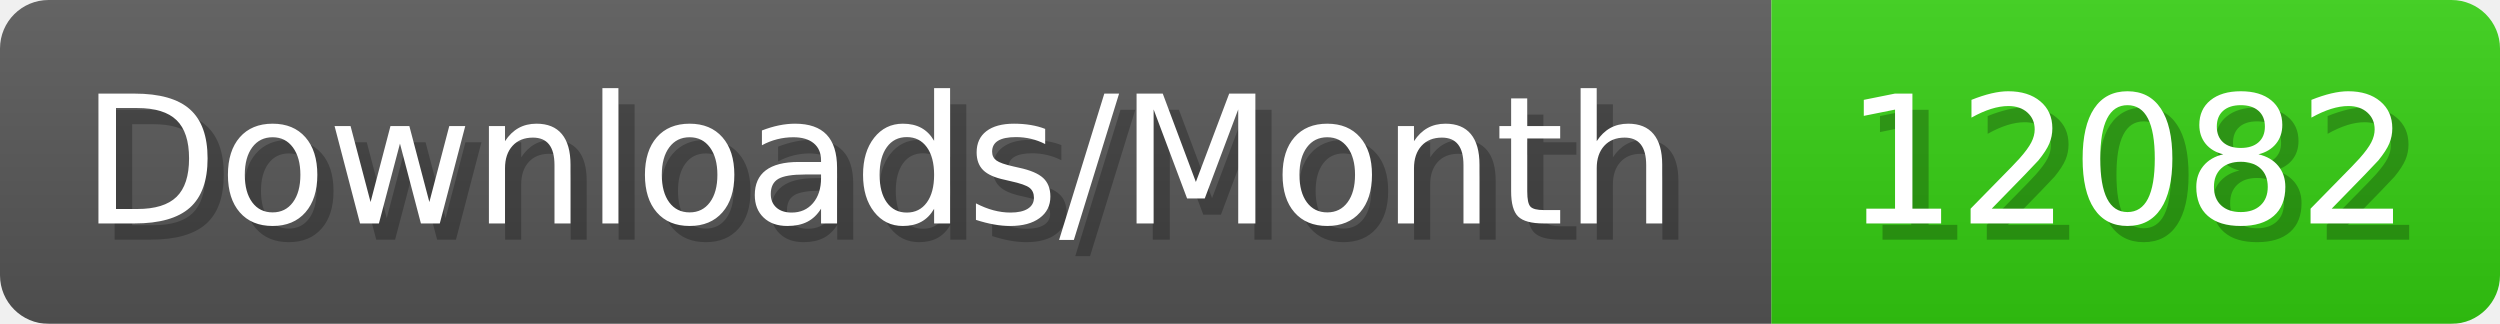
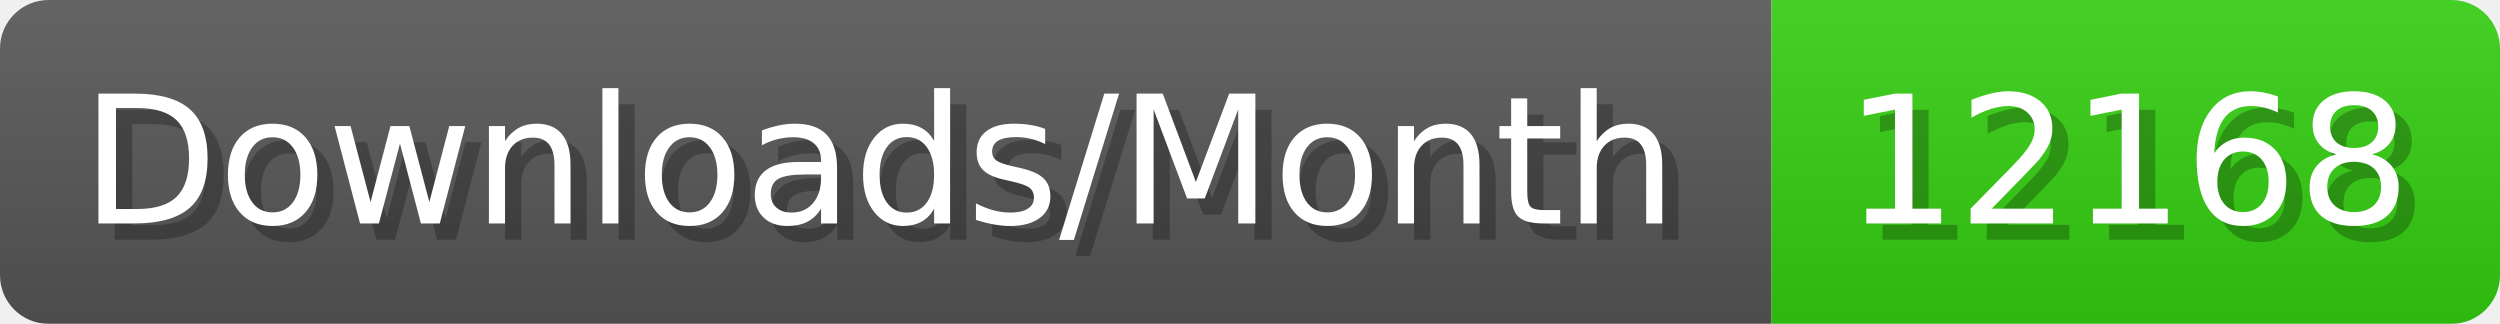
- <svg xmlns="http://www.w3.org/2000/svg" width="154.4" height="20" viewBox="0 0 1544 200" role="img" aria-label="Downloads/Month: 12082">
+ <svg xmlns="http://www.w3.org/2000/svg" width="154.4" height="20" viewBox="0 0 1544 200" role="img" aria-label="Downloads/Month: 12168">
  <linearGradient id="YlXUI" x2="0" y2="100%">
    <stop offset="0" stop-opacity=".1" stop-color="#EEE" />
    <stop offset="1" stop-opacity=".1" />
  </linearGradient>
  <mask id="JHhop">
    <rect width="1544" height="200" rx="30" fill="#FFF" />
  </mask>
  <g mask="url(#JHhop)">
    <rect width="1094" height="200" fill="#555" />
    <rect width="450" height="200" fill="#3C1" x="1094" />
    <rect width="1544" height="200" fill="url(#YlXUI)" />
  </g>
  <g aria-hidden="true" fill="#fff" text-anchor="start" font-family="Verdana,DejaVu Sans,sans-serif" font-size="110">
    <text x="60" y="148" textLength="994" fill="#000" opacity="0.25">Downloads/Month</text>
    <text x="50" y="138" textLength="994">Downloads/Month</text>
-     <text x="1149" y="148" textLength="350" fill="#000" opacity="0.25">12082</text>
-     <text x="1139" y="138" textLength="350">12082</text>
+     <text x="1149" y="148" textLength="350" fill="#000" opacity="0.25">12168</text>
+     <text x="1139" y="138" textLength="350">12168</text>
  </g>
</svg>
